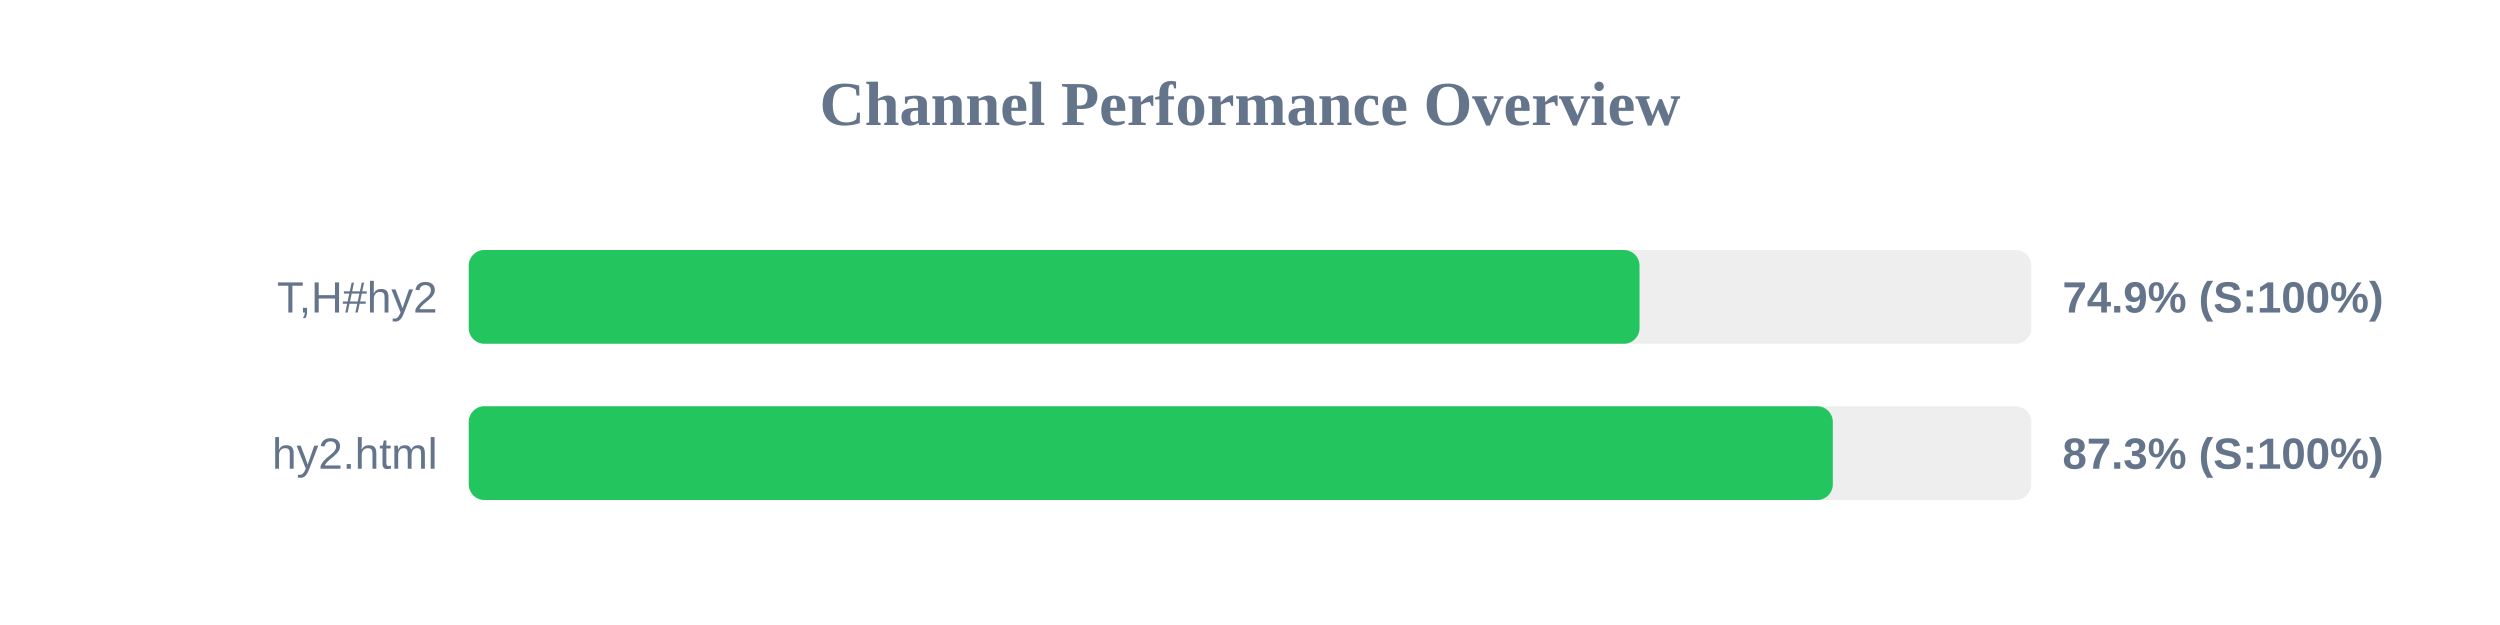
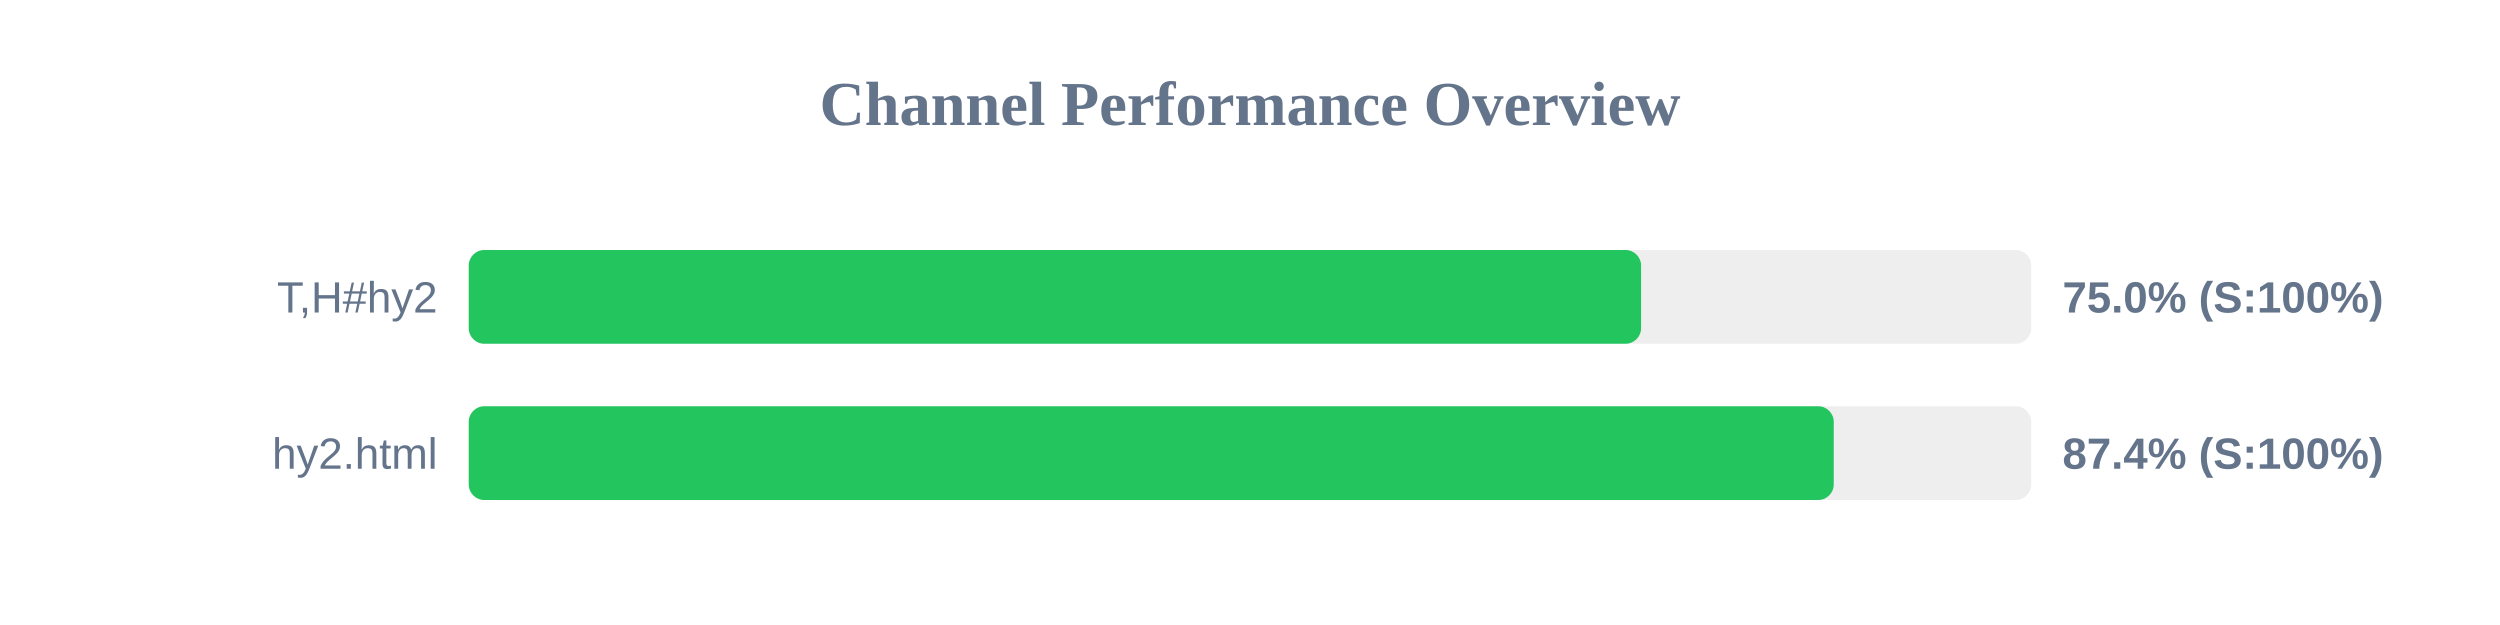
<svg xmlns="http://www.w3.org/2000/svg" width="800" height="200" version="1.1">
  <style>
        .row { font: 14px Arial; fill: #64748b; }
        .score { font: bold 14px Arial; fill: #64748b; }
    </style>
  <text x="400" y="40" text-anchor="middle" font-size="20px" font-weight="bold" fill="#64748b">Channel Performance Overview</text>
  <rect x="150" y="80" width="500" height="30" fill="#eee" rx="5" />
-   <rect x="150" y="80" width="374.65" height="30" fill="#22c55e" rx="5" />
+   <rect x="150" y="80" width="375.15" height="30" fill="#22c55e" rx="5" />
  <text x="140" y="100" text-anchor="end" class="row">T,H#hy2</text>
-   <text x="660" y="100" text-anchor="start" class="score">74.9% (S:100%)</text>
+   <text x="660" y="100" text-anchor="start" class="score">75.0% (S:100%)</text>
  <rect x="150" y="130" width="500" height="30" fill="#eee" rx="5" />
-   <rect x="150" y="130" width="436.5" height="30" fill="#22c55e" rx="5" />
+   <rect x="150" y="130" width="436.8" height="30" fill="#22c55e" rx="5" />
  <text x="140" y="150" text-anchor="end" class="row">hy2.html</text>
-   <text x="660" y="150" text-anchor="start" class="score">87.3% (S:100%)</text>
+   <text x="660" y="150" text-anchor="start" class="score">87.4% (S:100%)</text>
</svg>
